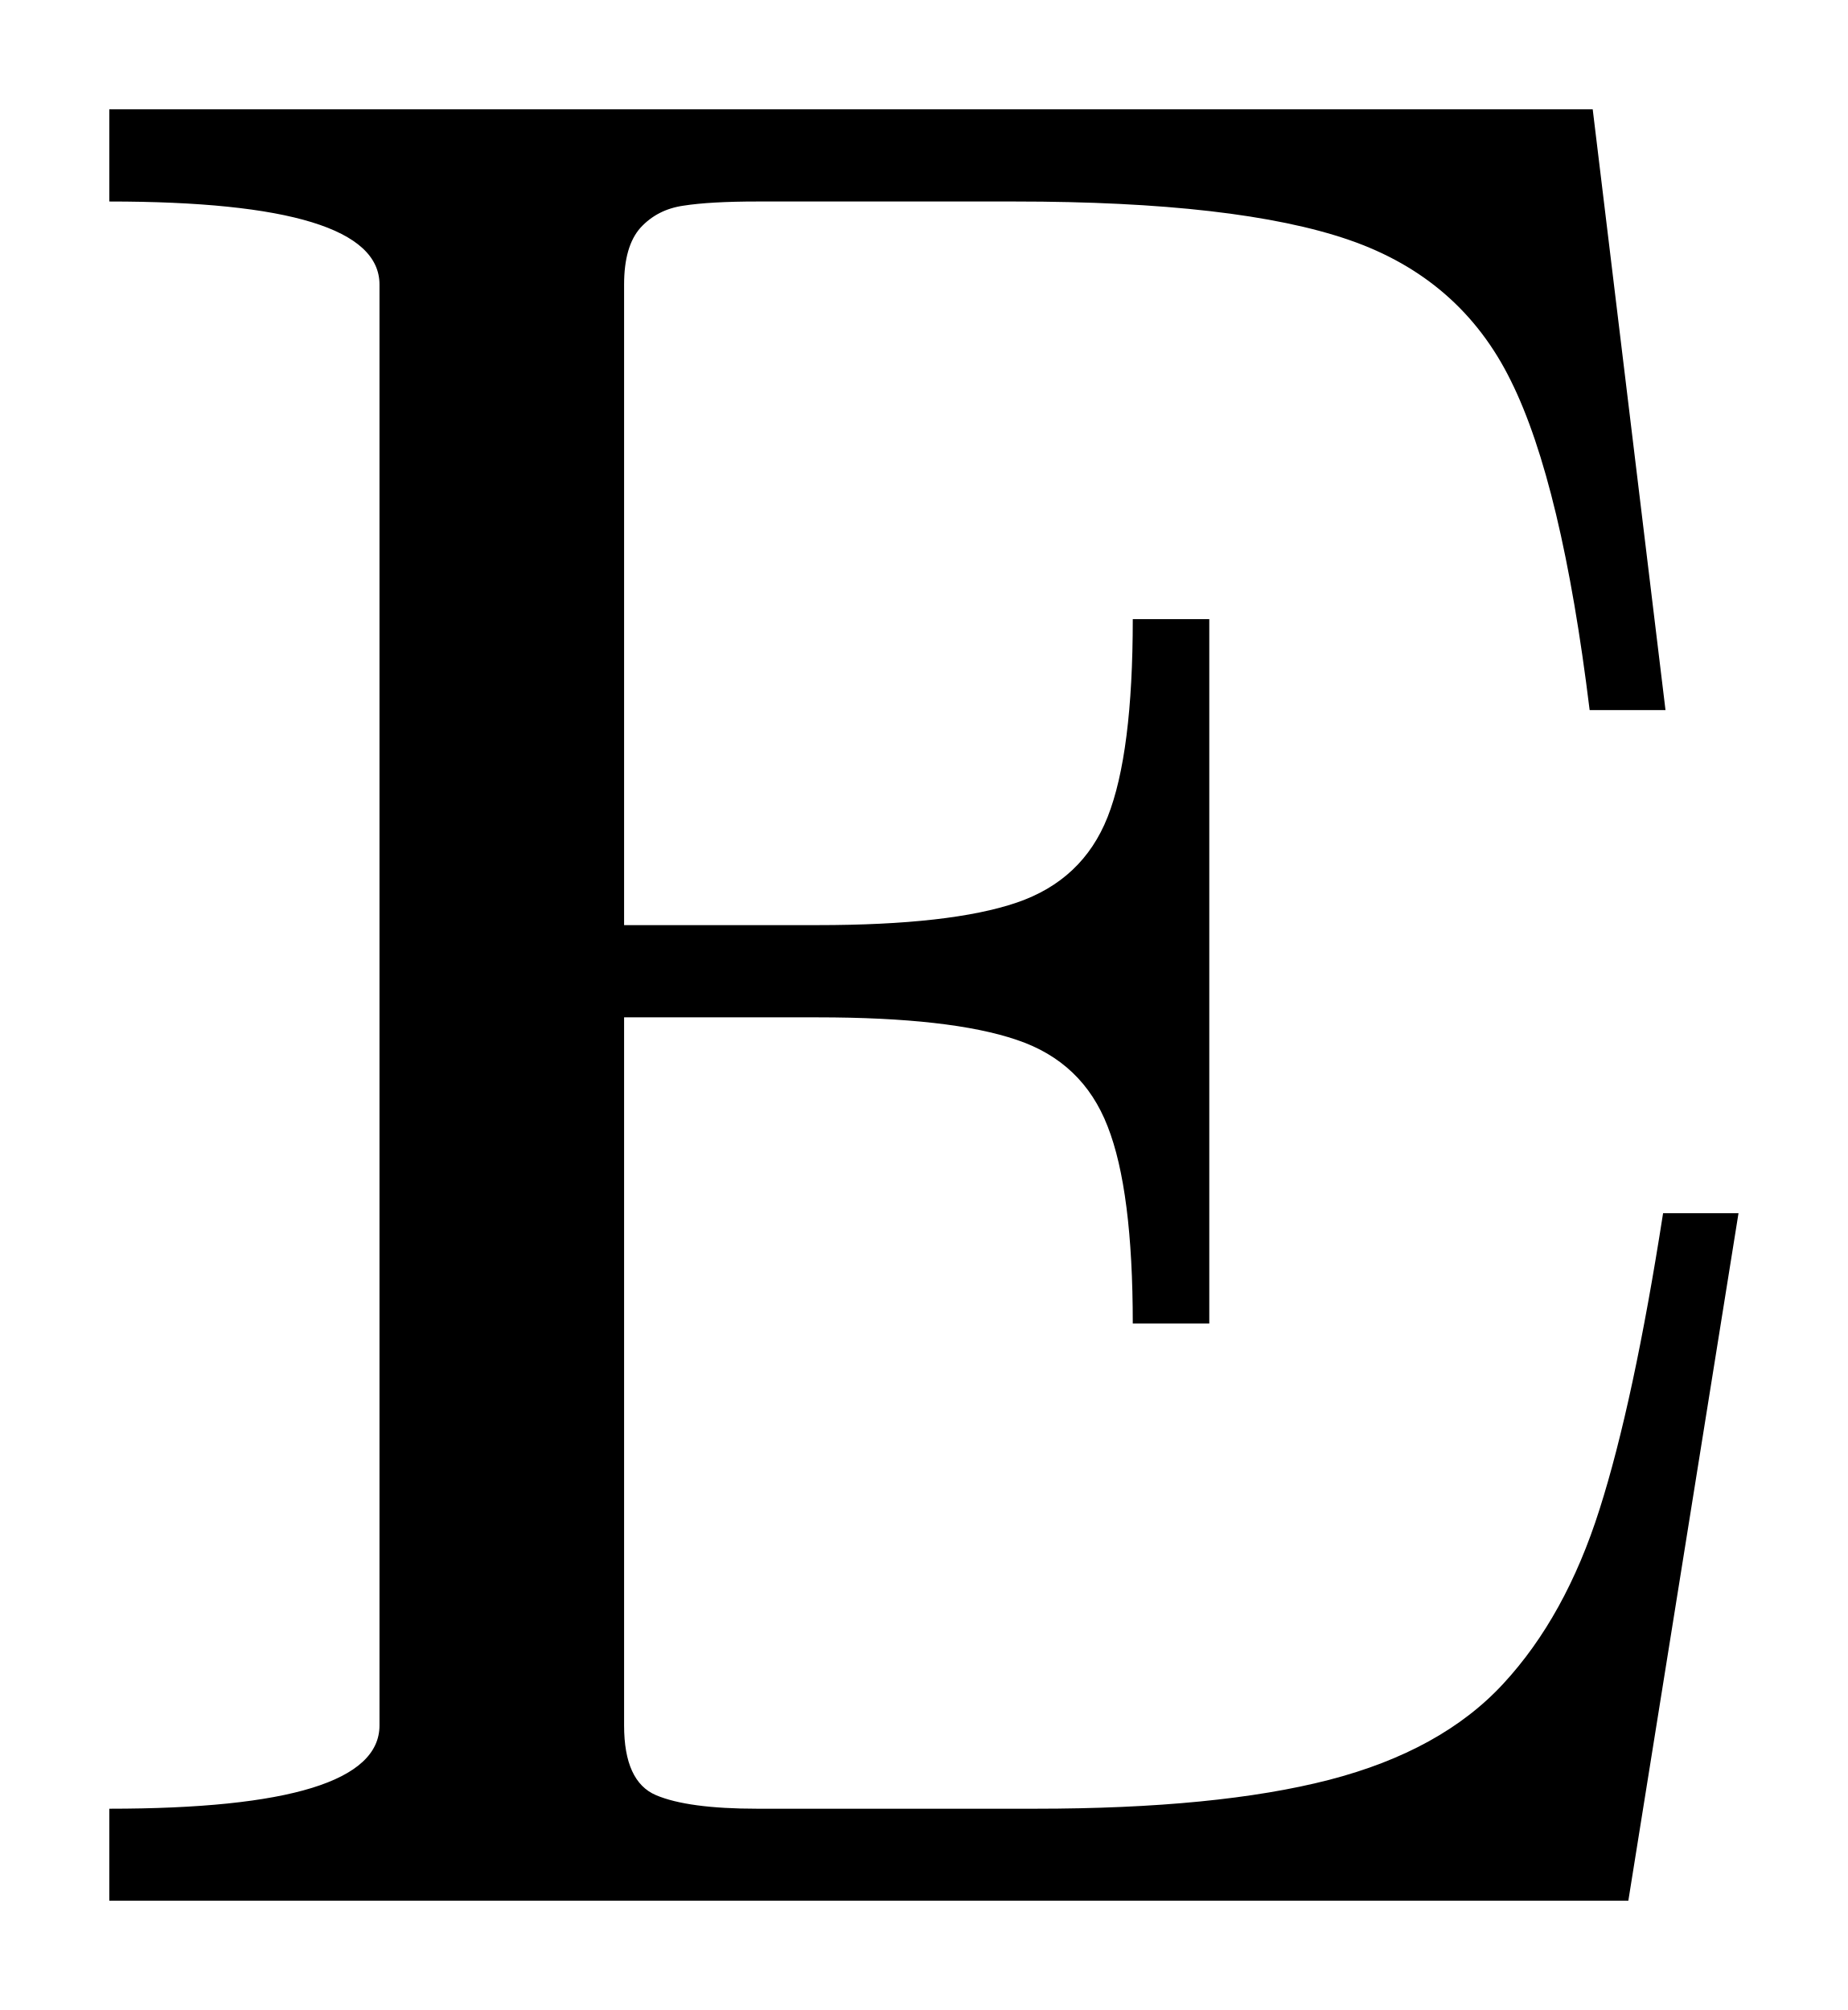
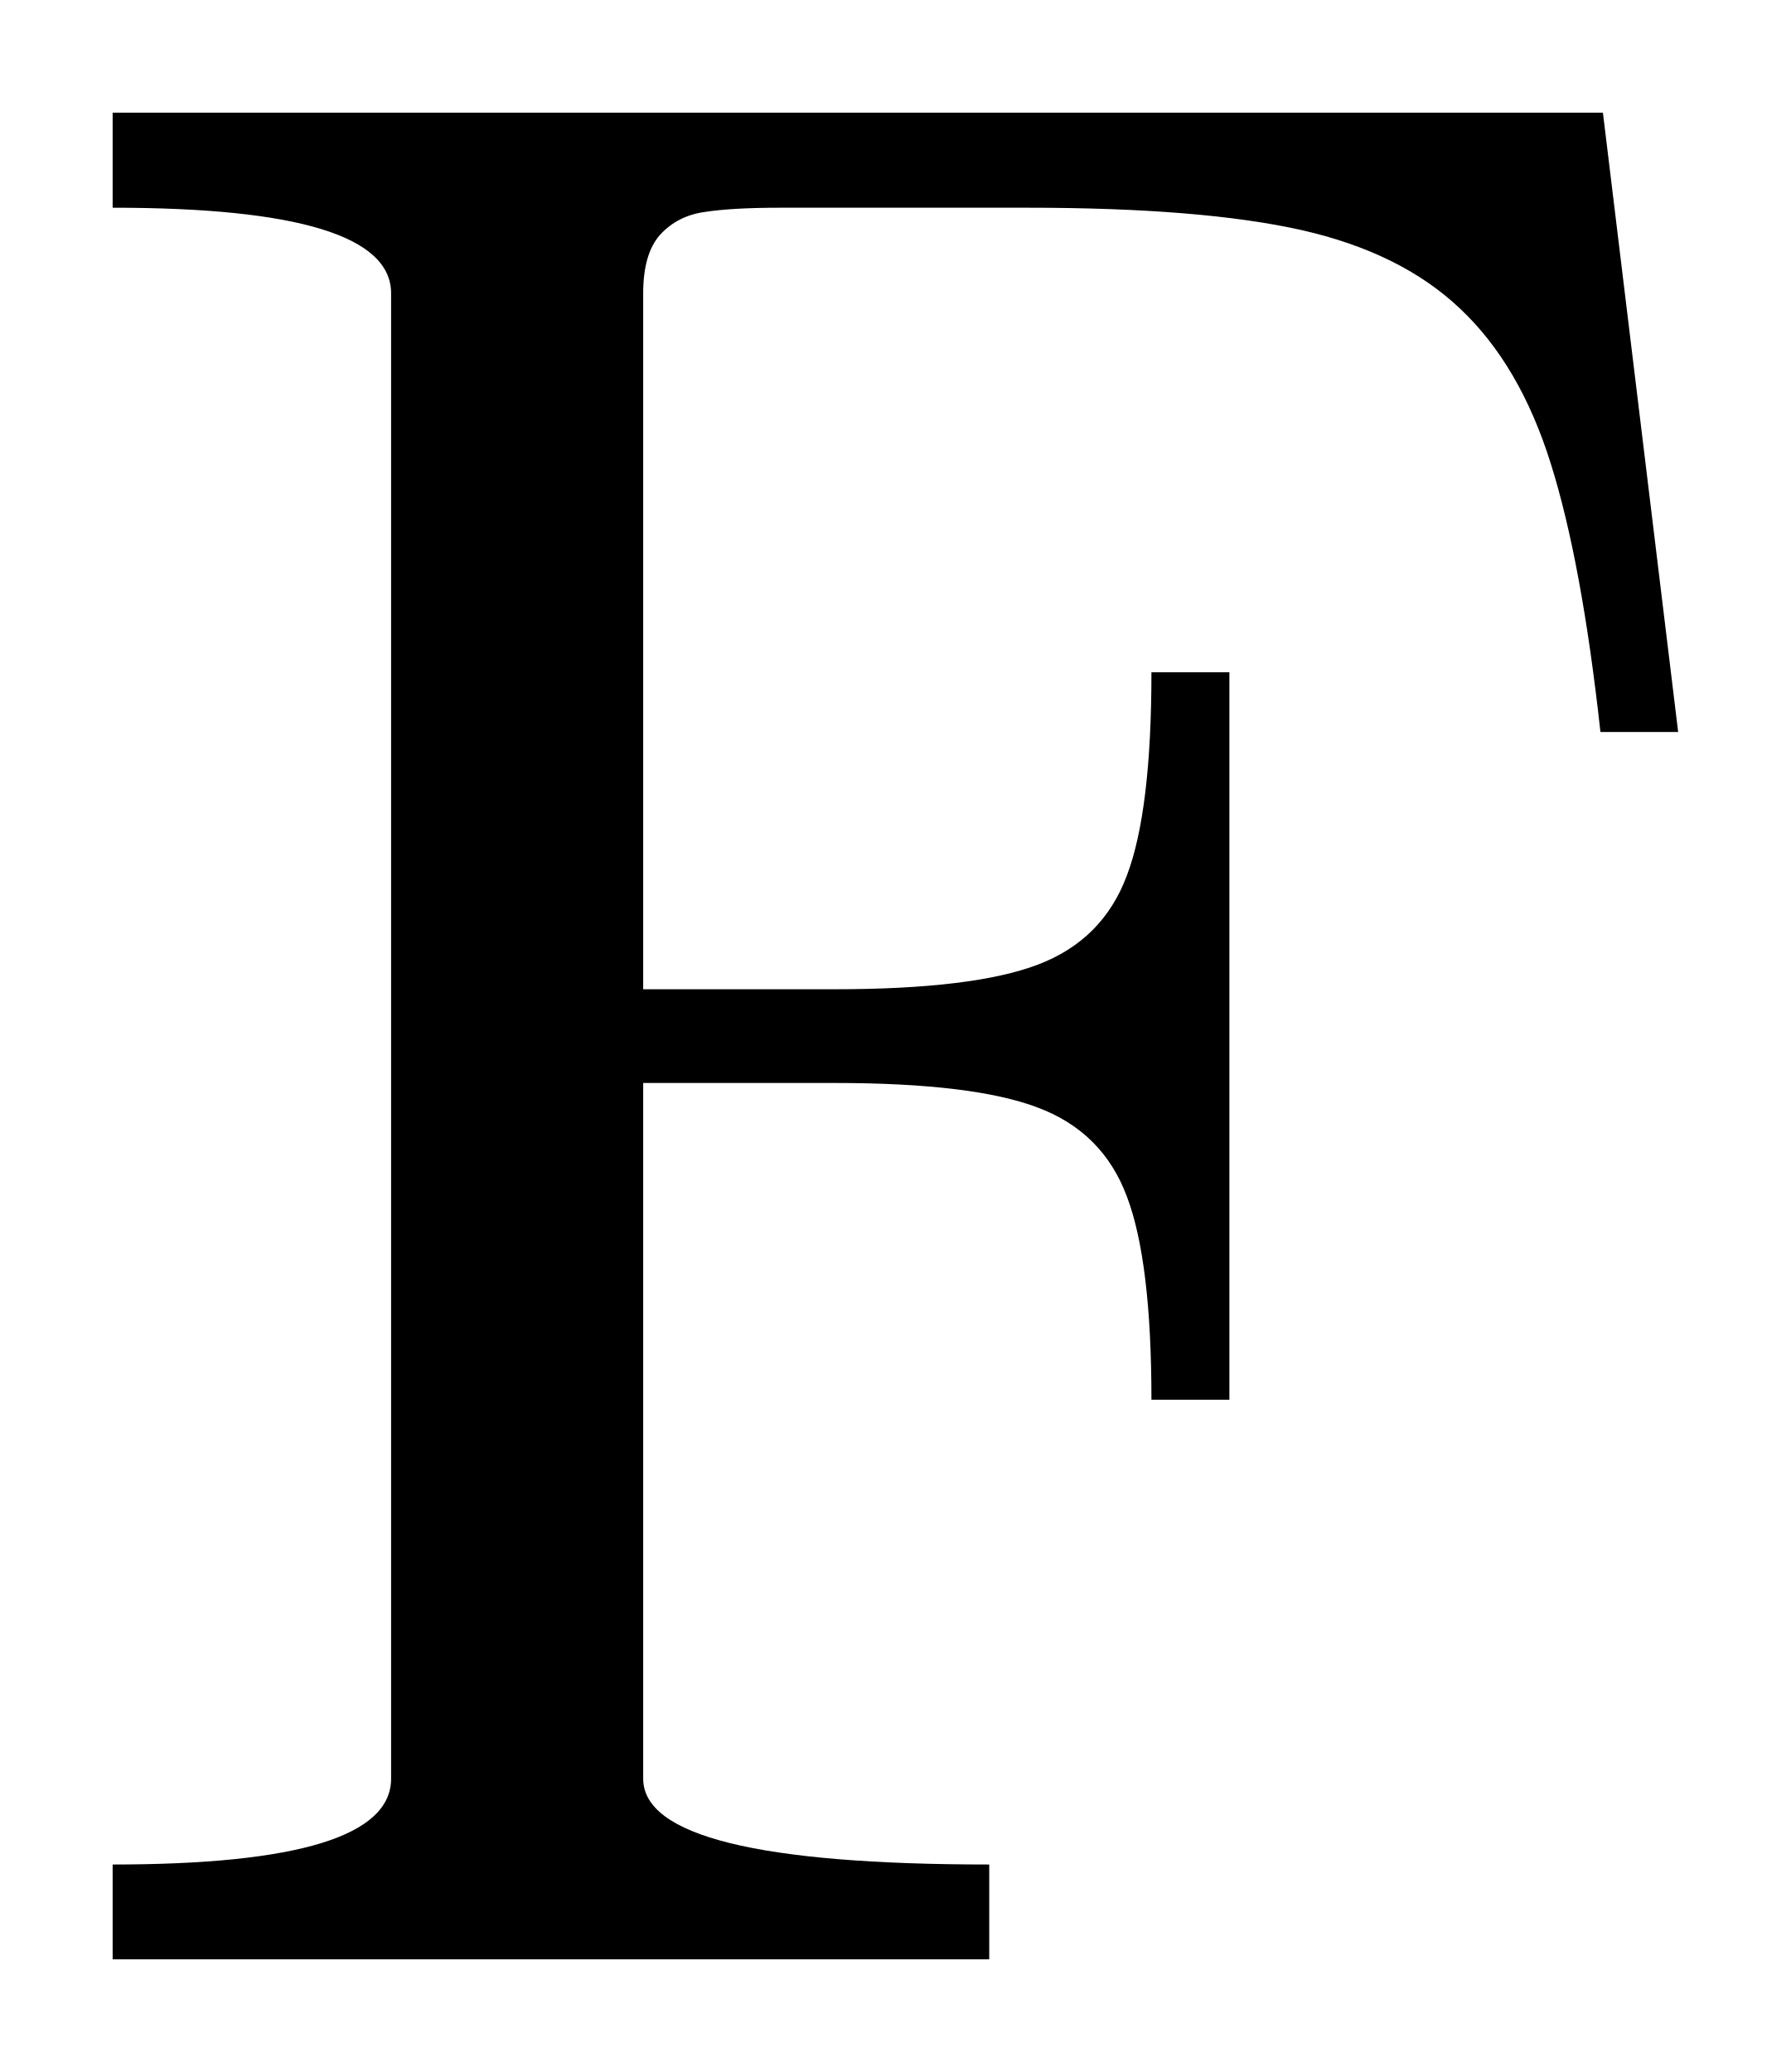
- <svg xmlns="http://www.w3.org/2000/svg" width="8.453pt" height="9.197pt" viewBox="0 0 8.453 9.197" version="1.1">
+ <svg xmlns="http://www.w3.org/2000/svg" width="7.949pt" height="9.197pt" viewBox="0 0 7.949 9.197" version="1.1">
  <defs>
    <style type="text/css">*{stroke-linejoin: round; stroke-linecap: butt}</style>
  </defs>
  <g id="figure_1">
    <g id="patch_1">
-       <path d="M 0 9.197  L 8.453 9.197  L 8.453 0  L 0 0  L 0 9.197  z " style="fill: none; opacity: 0" />
+       <path d="M 0 9.197  L 7.949 9.197  L 7.949 0  L 0 0  L 0 9.197  z " style="fill: none; opacity: 0" />
    </g>
    <g id="axes_1">
      <g id="patch_2">
-         <path d="M 0.5 8.697  L 0.5 8.276  Q 1.736 8.276 1.736 7.895  L 1.736 1.302  Q 1.736 0.922 0.5 0.922  L 0.5 0.5  L 7.286 0.5  L 7.619 3.249  L 7.272 3.249  Q 7.145 2.212 6.912 1.743  Q 6.682 1.274 6.172 1.098  Q 5.662 0.922 4.642 0.922  L 3.464 0.922  Q 3.249 0.922 3.127 0.941  Q 3.007 0.958 2.93 1.042  Q 2.855 1.126 2.855 1.302  L 2.855 4.233  L 3.74 4.233  Q 4.349 4.233 4.651 4.13  Q 4.953 4.027 5.067 3.738  Q 5.182 3.447 5.182 2.833  L 5.532 2.833  L 5.532 6.056  L 5.182 6.056  Q 5.182 5.446 5.067 5.154  Q 4.953 4.859 4.651 4.758  Q 4.349 4.655 3.74 4.655  L 2.855 4.655  L 2.855 7.895  Q 2.855 8.152 3.001 8.214  Q 3.147 8.276 3.464 8.276  L 4.736 8.276  Q 5.568 8.276 6.08 8.144  Q 6.594 8.011 6.877 7.704  Q 7.162 7.396 7.317 6.907  Q 7.473 6.418 7.608 5.551  L 7.953 5.551  L 7.449 8.697  L 0.5 8.697  z " clip-path="url(#p182f0f1066)" />
+         <path d="M 0.5 8.697  L 0.5 8.276  Q 1.736 8.276 1.736 7.895  L 1.736 1.302  Q 1.736 0.922 0.5 0.922  L 0.5 0.5  L 7.115 0.5  L 7.449 3.249  L 7.104 3.249  Q 7.021 2.493 6.883 2.056  Q 6.746 1.619 6.481 1.37  Q 6.219 1.121 5.776 1.021  Q 5.334 0.922 4.561 0.922  L 3.464 0.922  Q 3.249 0.922 3.127 0.941  Q 3.007 0.958 2.93 1.042  Q 2.855 1.126 2.855 1.302  L 2.855 4.391  L 3.704 4.391  Q 4.319 4.391 4.606 4.282  Q 4.895 4.173 5.002 3.886  Q 5.111 3.599 5.111 2.984  L 5.457 2.984  L 5.457 6.213  L 5.111 6.213  Q 5.111 5.598 5.002 5.311  Q 4.895 5.024 4.606 4.916  Q 4.319 4.807 3.704 4.807  L 2.855 4.807  L 2.855 7.895  Q 2.855 8.276 4.391 8.276  L 4.391 8.697  L 0.5 8.697  z " clip-path="url(#p88891987d6)" />
      </g>
    </g>
  </g>
  <defs>
-     <clipPath id="p182f0f1066">
-       <rect x="0" y="0" width="8.453" height="9.197" />
+     <clipPath id="p88891987d6">
+       <rect x="0" y="0" width="7.949" height="9.197" />
    </clipPath>
  </defs>
</svg>
